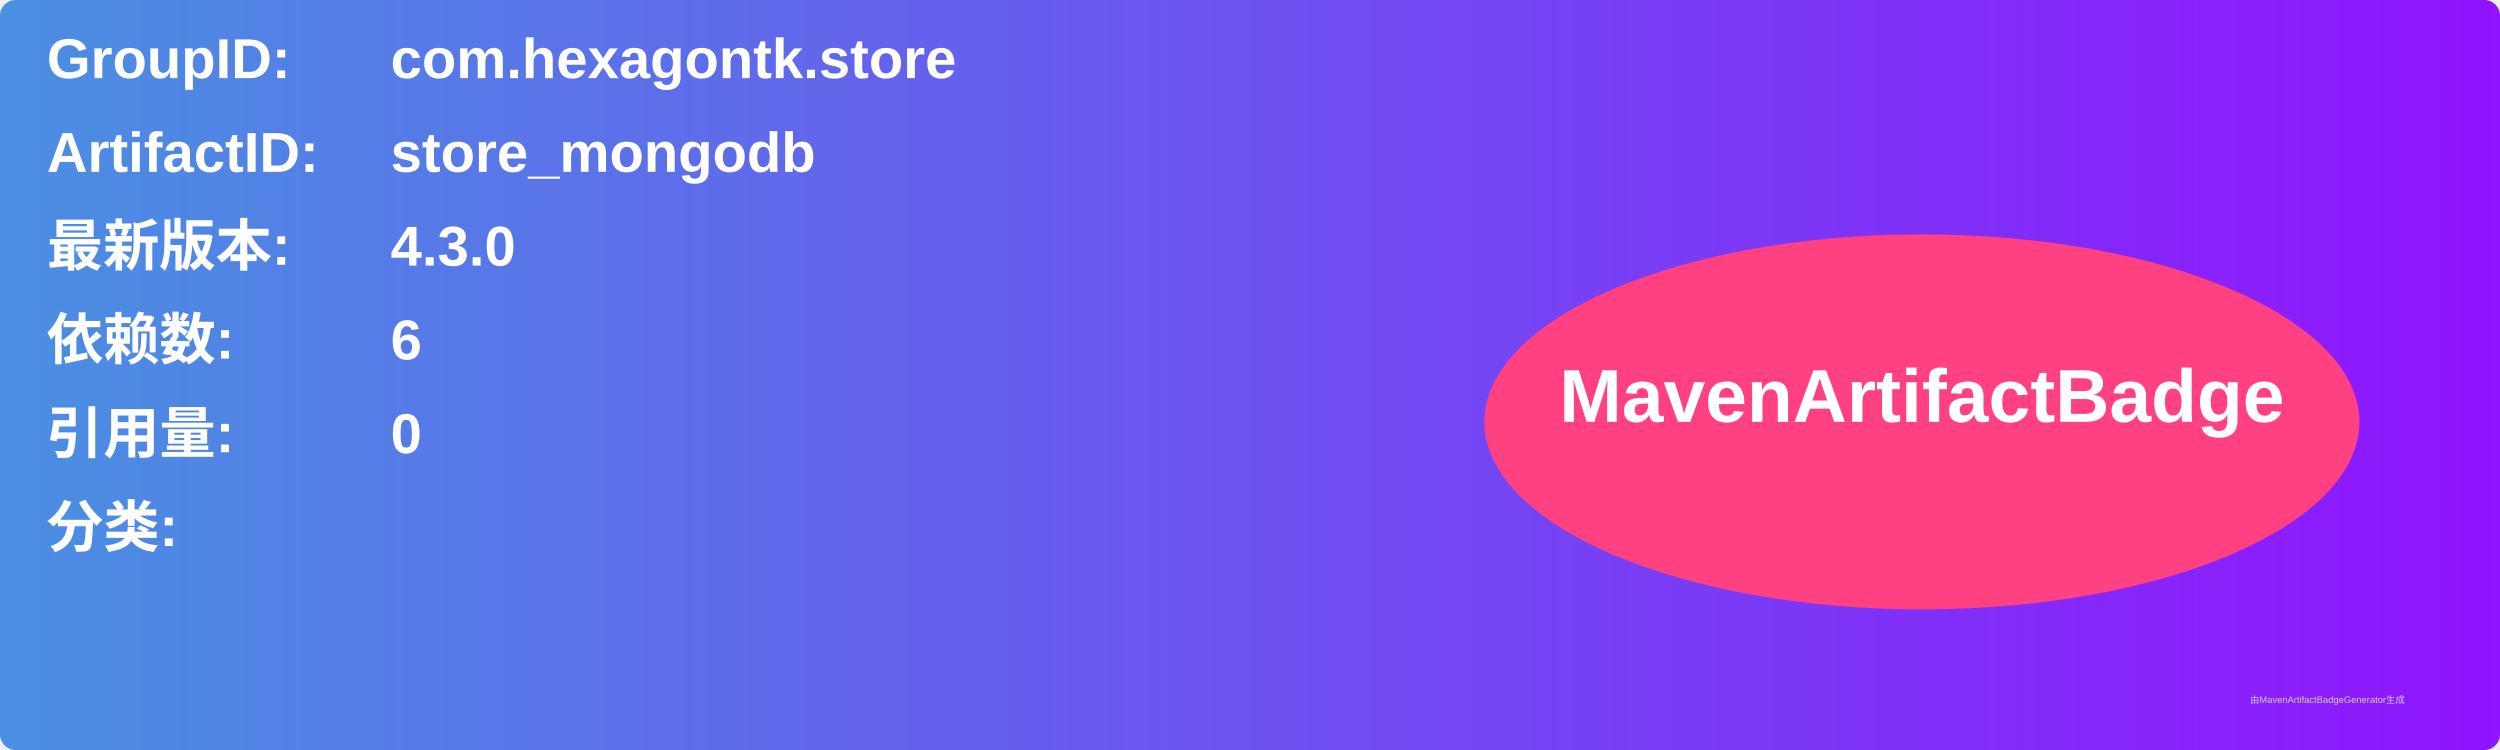
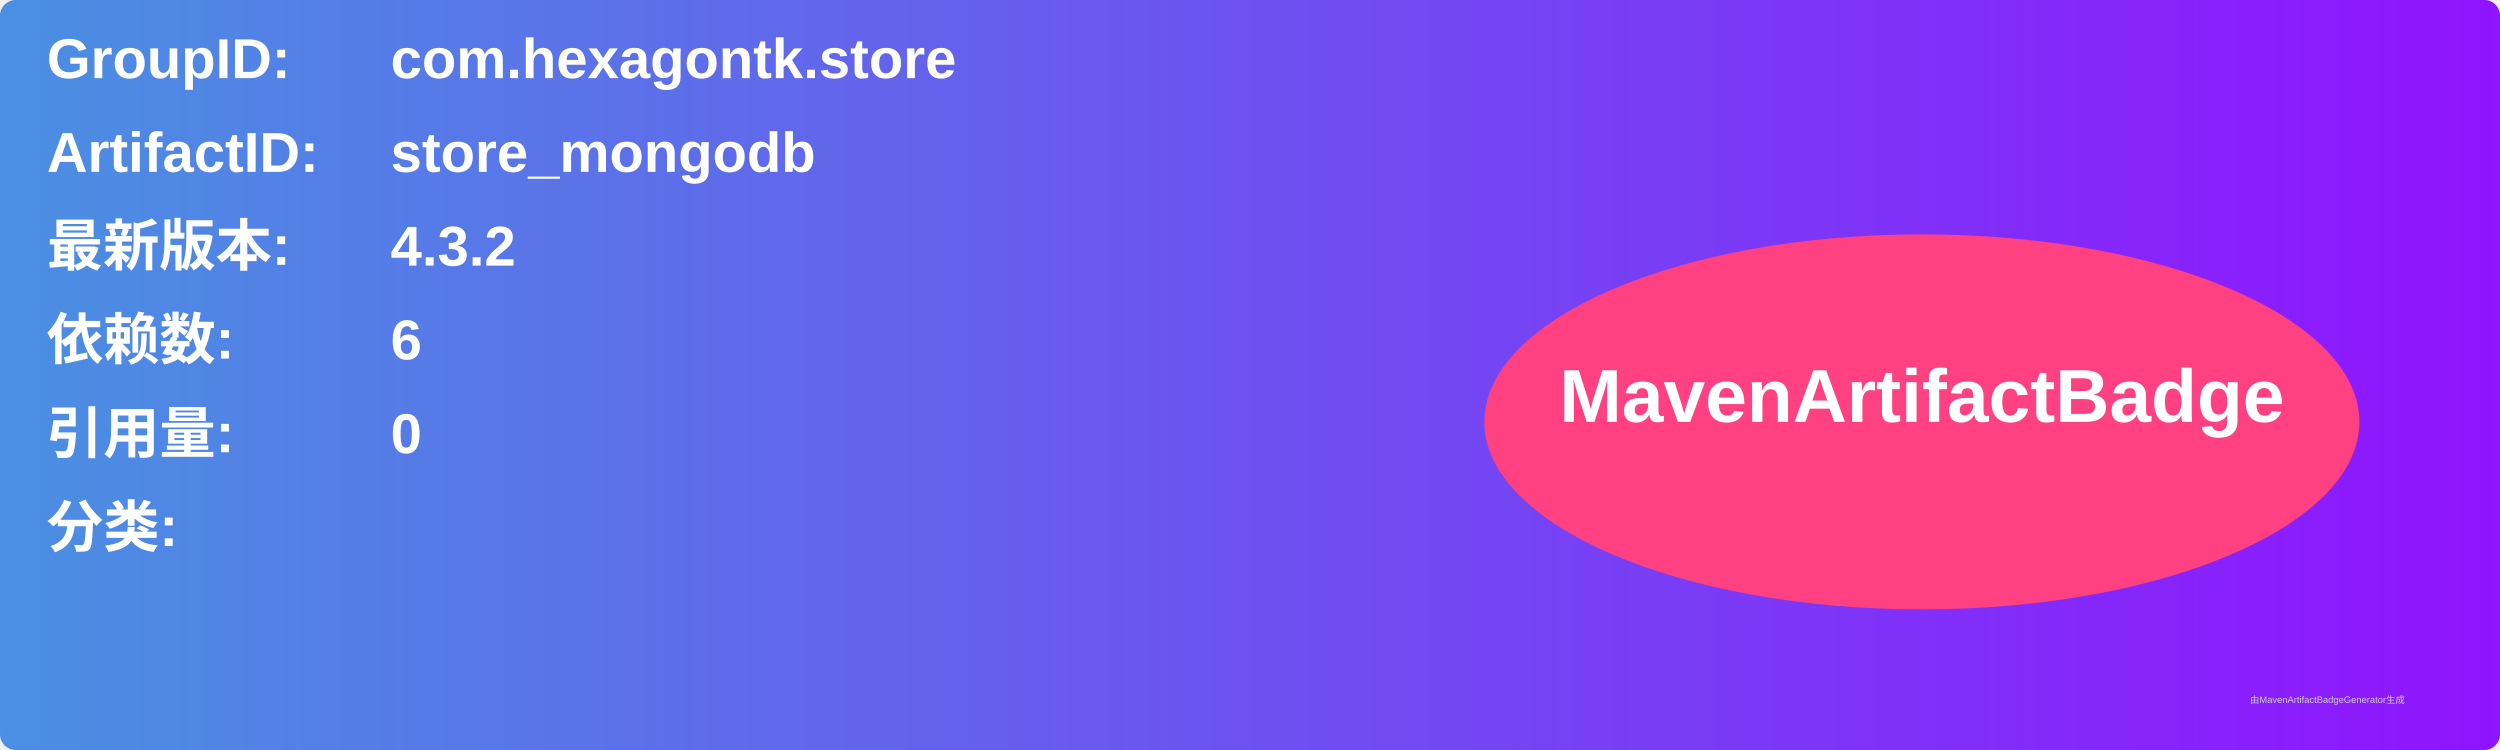
<svg xmlns="http://www.w3.org/2000/svg" width="800" height="240" viewBox="0 0 800 240">
  <linearGradient id="grad" x1="0%" y1="0%" x2="100%" y2="0%">
    <stop offset="0%" stop-color="#4a90e2" />
    <stop offset="100%" stop-color="#9013fe" />
  </linearGradient>
  <rect width="100%" height="100%" rx="5" ry="5" fill="url(#grad)" />
  <g transform="translate(15, 15)">
    <text x="0" y="10" font-family="Arial" font-size="18" fill="white" font-weight="bold" width="260">GroupID:</text>
    <text x="110" y="10" font-family="Arial" font-size="18" fill="white" font-weight="bold" width="460">com.hexagontk.store</text>
    <text x="0" y="40" font-family="Arial" font-size="18" fill="white" font-weight="bold" width="260">ArtifactID:</text>
    <text x="110" y="40" font-family="Arial" font-size="18" fill="white" font-weight="bold" width="460">store_mongodb</text>
    <text x="0" y="70" font-family="Arial" font-size="18" fill="white" font-weight="bold">最新版本:</text>
    <text x="110" y="70" font-family="Arial" font-size="18" fill="white" font-weight="bold">
-       <tspan font-weight="bold">4.3.0</tspan>
+       <tspan font-weight="bold">4.3.2</tspan>
    </text>
    <text x="0" y="100" font-family="Arial" font-size="18" fill="white" font-weight="bold">依赖数: </text>
    <text x="110" y="100" font-family="Arial" font-size="18" fill="white">
      <tspan font-weight="bold">6</tspan>
    </text>
    <text x="0" y="130" font-family="Arial" font-size="18" fill="white" font-weight="bold">引用量: </text>
    <text x="110" y="130" font-family="Arial" font-size="18" fill="white">
      <tspan font-weight="bold">0</tspan>
    </text>
    <text x="0" y="160" font-family="Arial" font-size="18" fill="white" font-weight="bold">分类:</text>
    <text x="10" y="190" font-family="Arial" font-size="10" fill="white">
      <tspan font-weight="bold" />
    </text>
    <ellipse cx="600" cy="120" rx="140" ry="60" fill="#ff4081" />
    <text x="600" y="120" text-anchor="middle" font-family="Arial" font-size="24" fill="white" font-weight="bold">MavenArtifactBadge</text>
  </g>
  <text x="720" y="225" font-family="Arial" font-size="3" fill="#d0d0d0">由MavenArtifactBadgeGenerator生成</text>
</svg>
